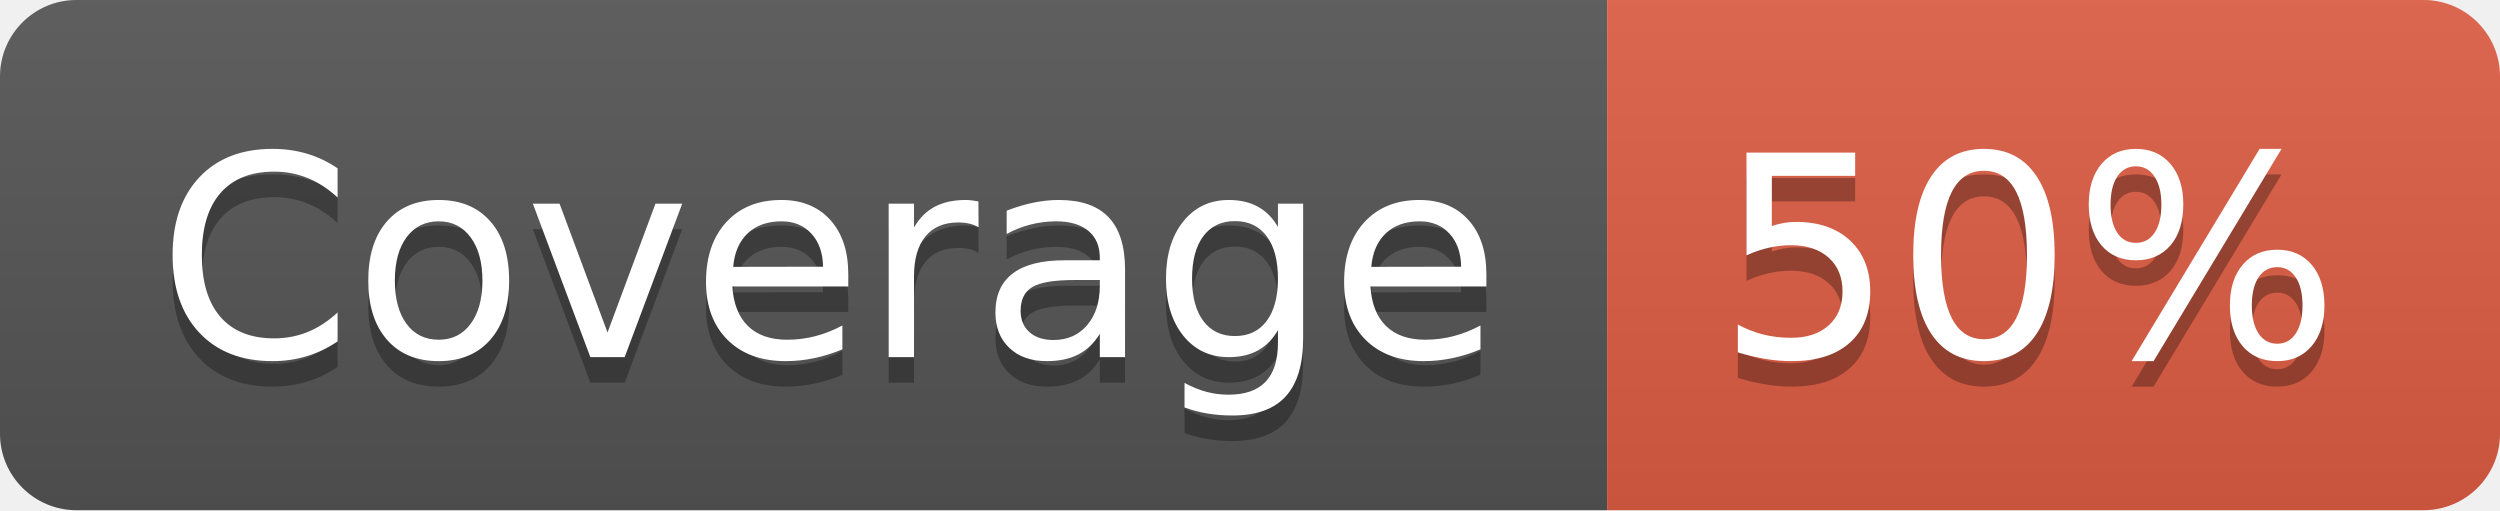
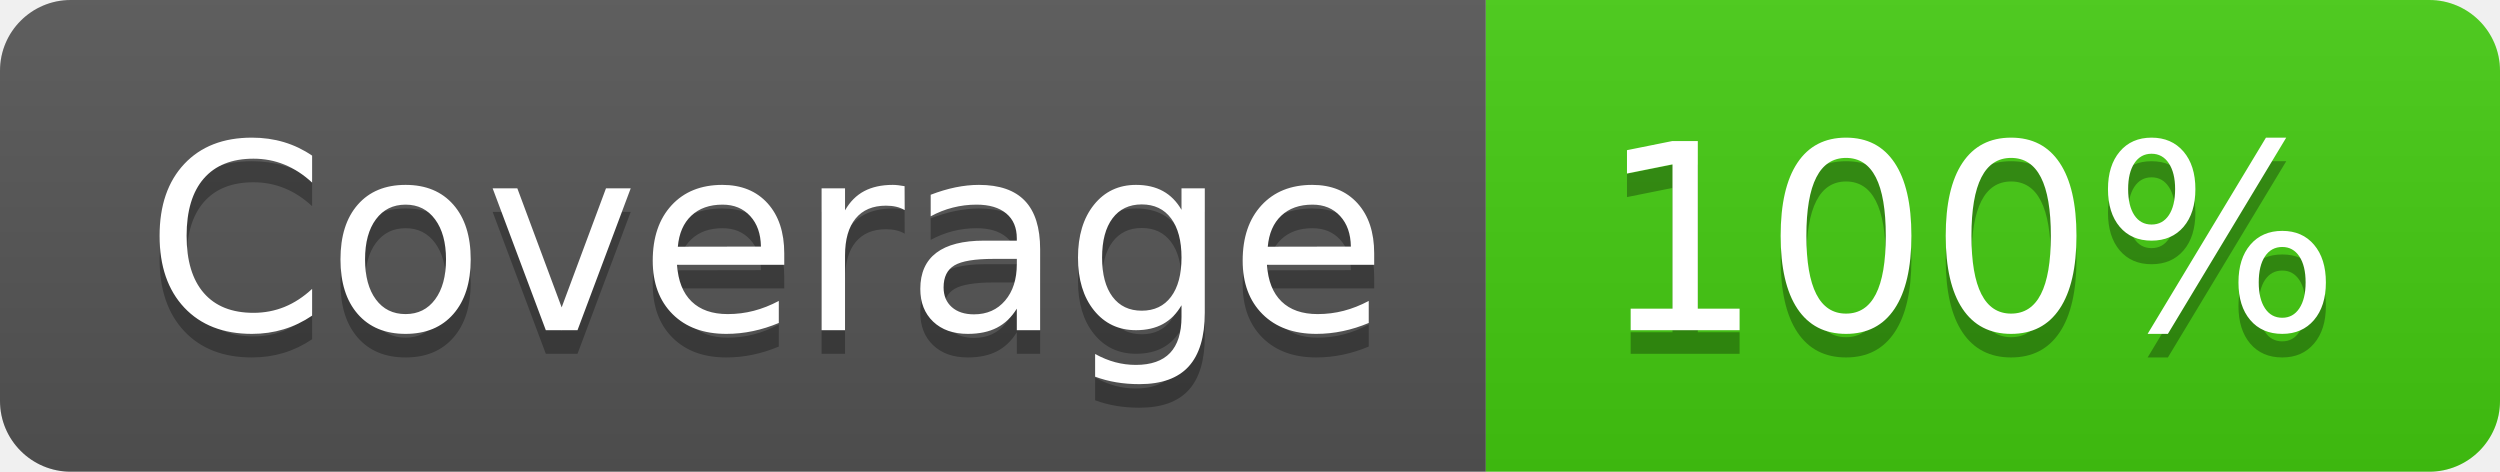
- <svg xmlns="http://www.w3.org/2000/svg" width="98" height="20" role="img" aria-label="Coverage: 50%">
+ <svg xmlns="http://www.w3.org/2000/svg" width="106" height="20" role="img" aria-label="Coverage: 100%">
  <linearGradient id="s" x2="0" y2="100%">
    <stop offset="0" stop-color="#bbb" stop-opacity=".1" />
    <stop offset="1" stop-opacity=".1" />
  </linearGradient>
  <clipPath id="r">
-     <rect width="98" height="20" rx="3" fill="#fff" />
+     <rect width="106" height="20" rx="3" fill="#fff" />
  </clipPath>
  <g clip-path="url(#r)">
    <rect width="63" height="20" fill="#555" />
-     <rect x="63" width="35" height="20" fill="#e05d44" />
-     <rect width="98" height="20" fill="url(#s)" />
+     <rect x="63" width="43" height="20" fill="#4c1" />
+     <rect width="106" height="20" fill="url(#s)" />
  </g>
  <g fill="#fff" text-anchor="middle" font-family="Verdana,Geneva,DejaVu Sans,sans-serif" text-rendering="geometricPrecision" font-size="110">
    <text aria-hidden="true" x="325" y="150" fill="#010101" fill-opacity=".3" transform="scale(.1)" textLength="530">Coverage</text>
    <text x="325" y="140" transform="scale(.1)" fill="#fff" textLength="530">Coverage</text>
-     <text aria-hidden="true" x="795" y="150" fill="#010101" fill-opacity=".3" transform="scale(.1)" textLength="250">50%</text>
-     <text x="795" y="140" transform="scale(.1)" fill="#fff" textLength="250">50%</text>
+     <text aria-hidden="true" x="835" y="150" fill="#010101" fill-opacity=".3" transform="scale(.1)" textLength="330">100%</text>
+     <text x="835" y="140" transform="scale(.1)" fill="#fff" textLength="330">100%</text>
  </g>
</svg>
